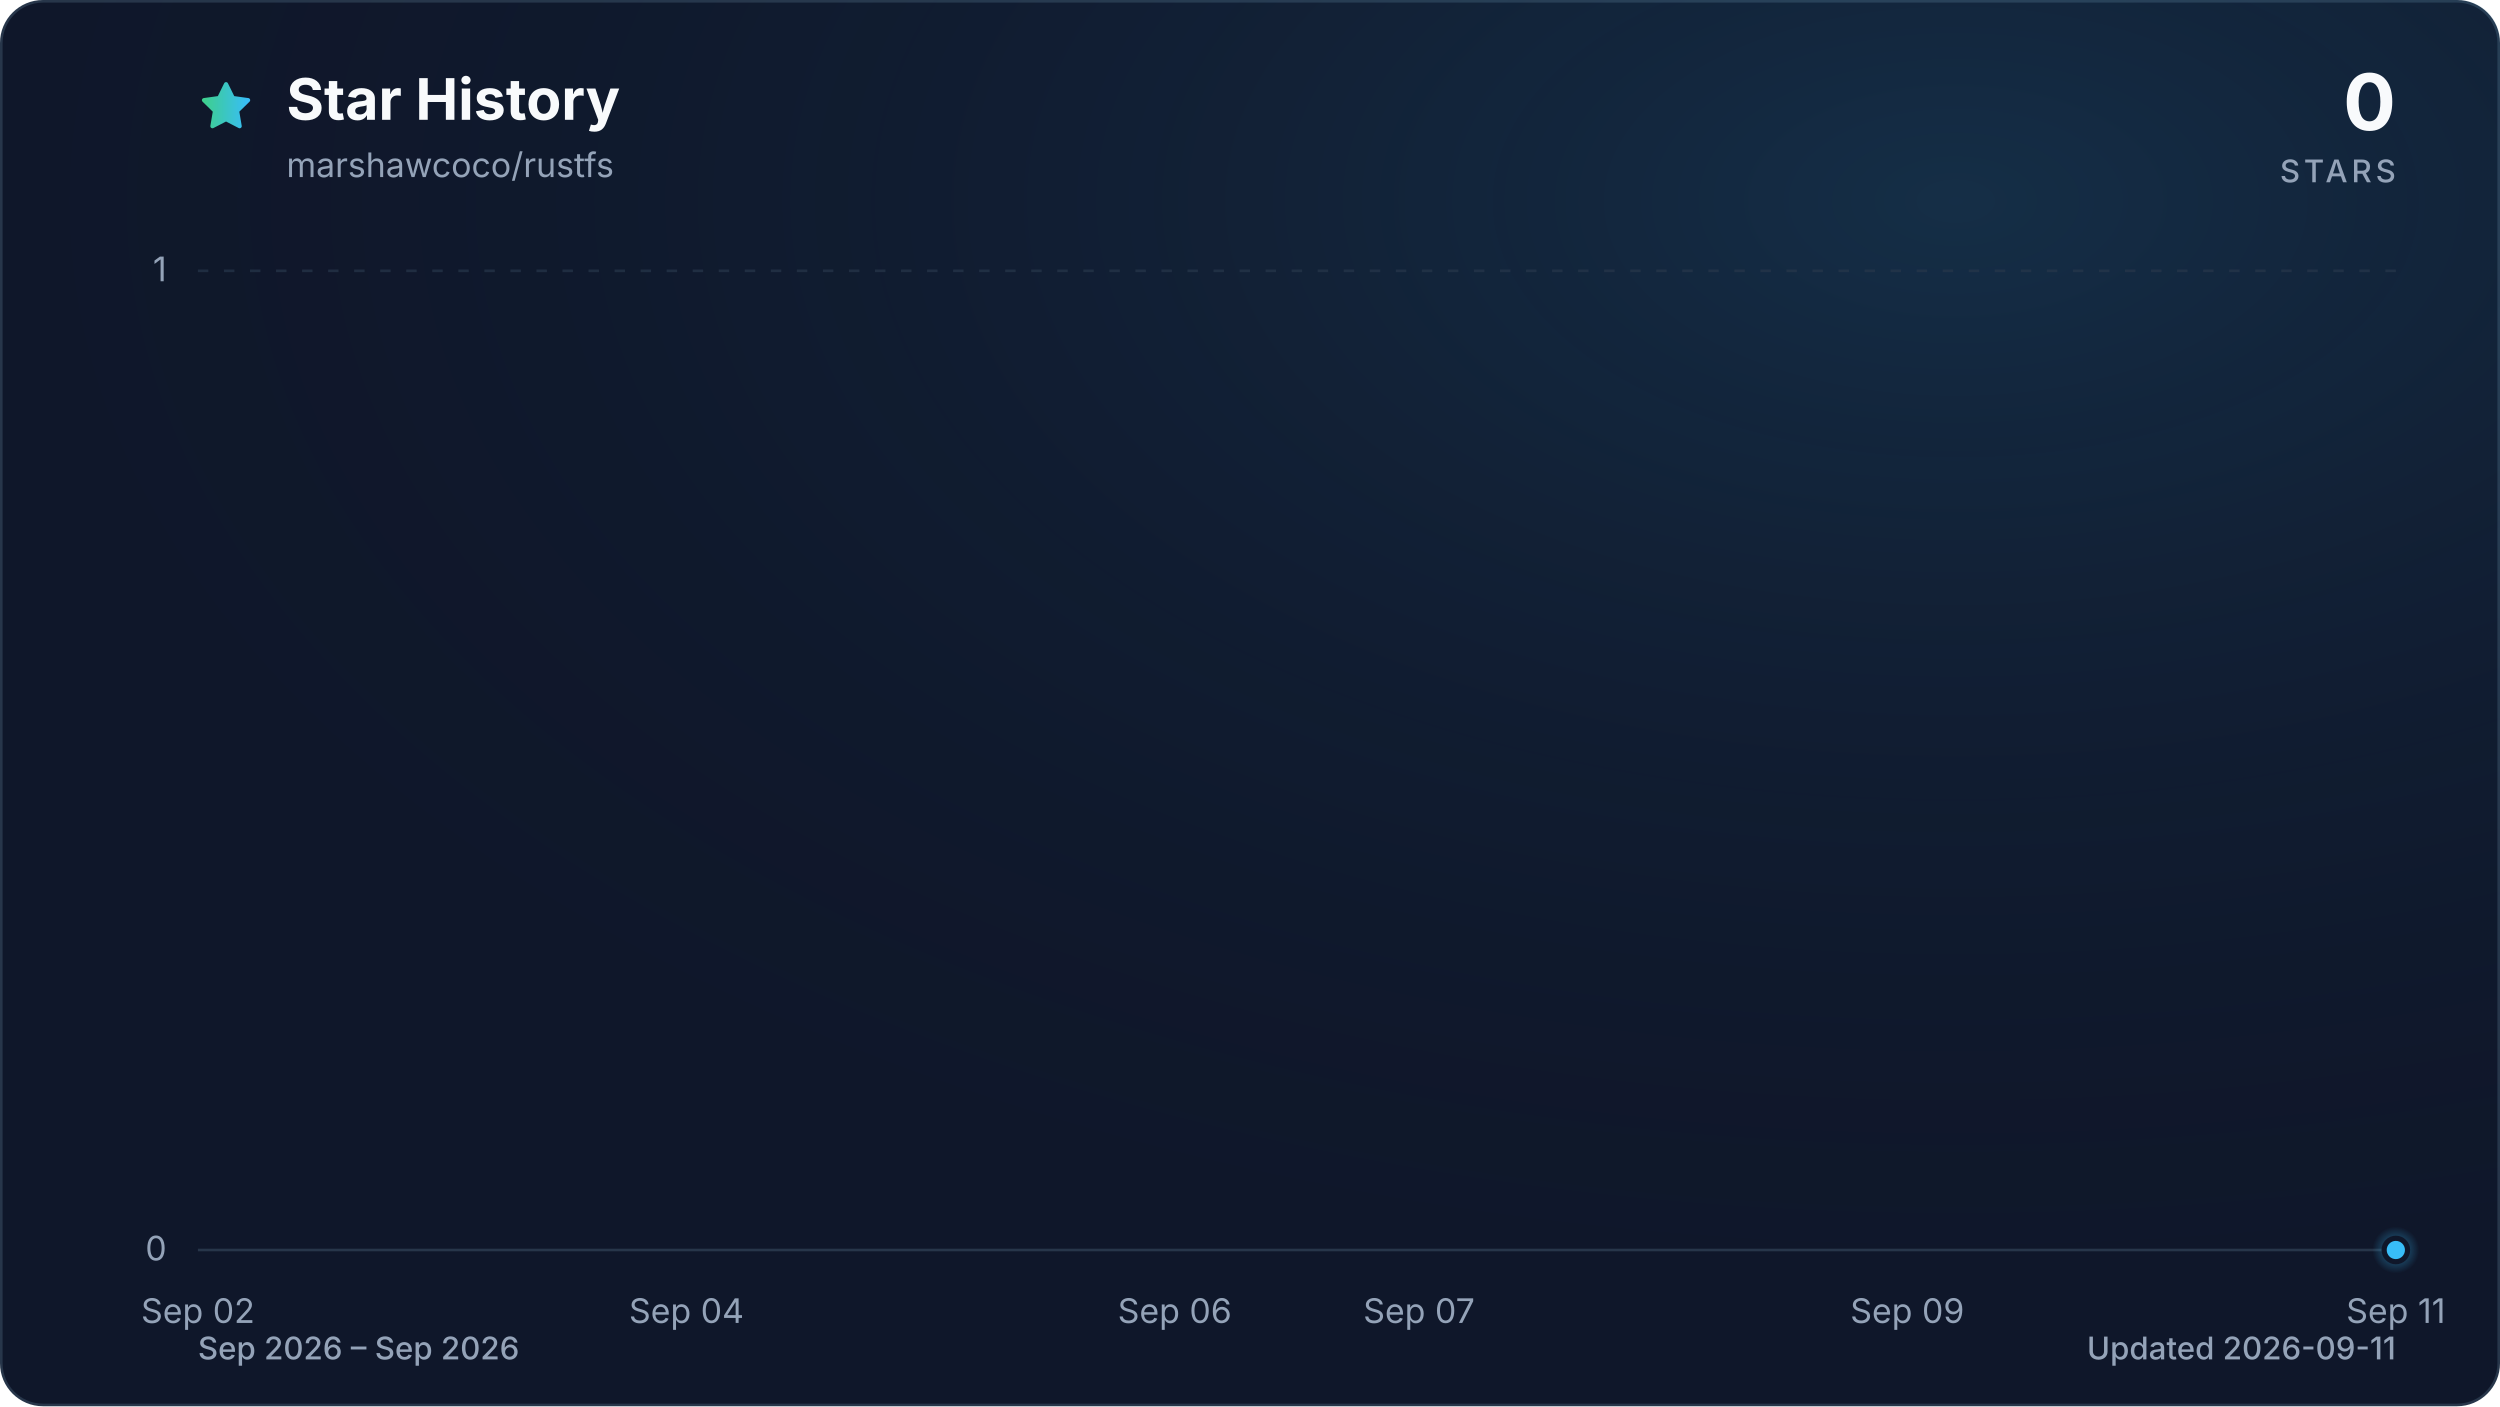
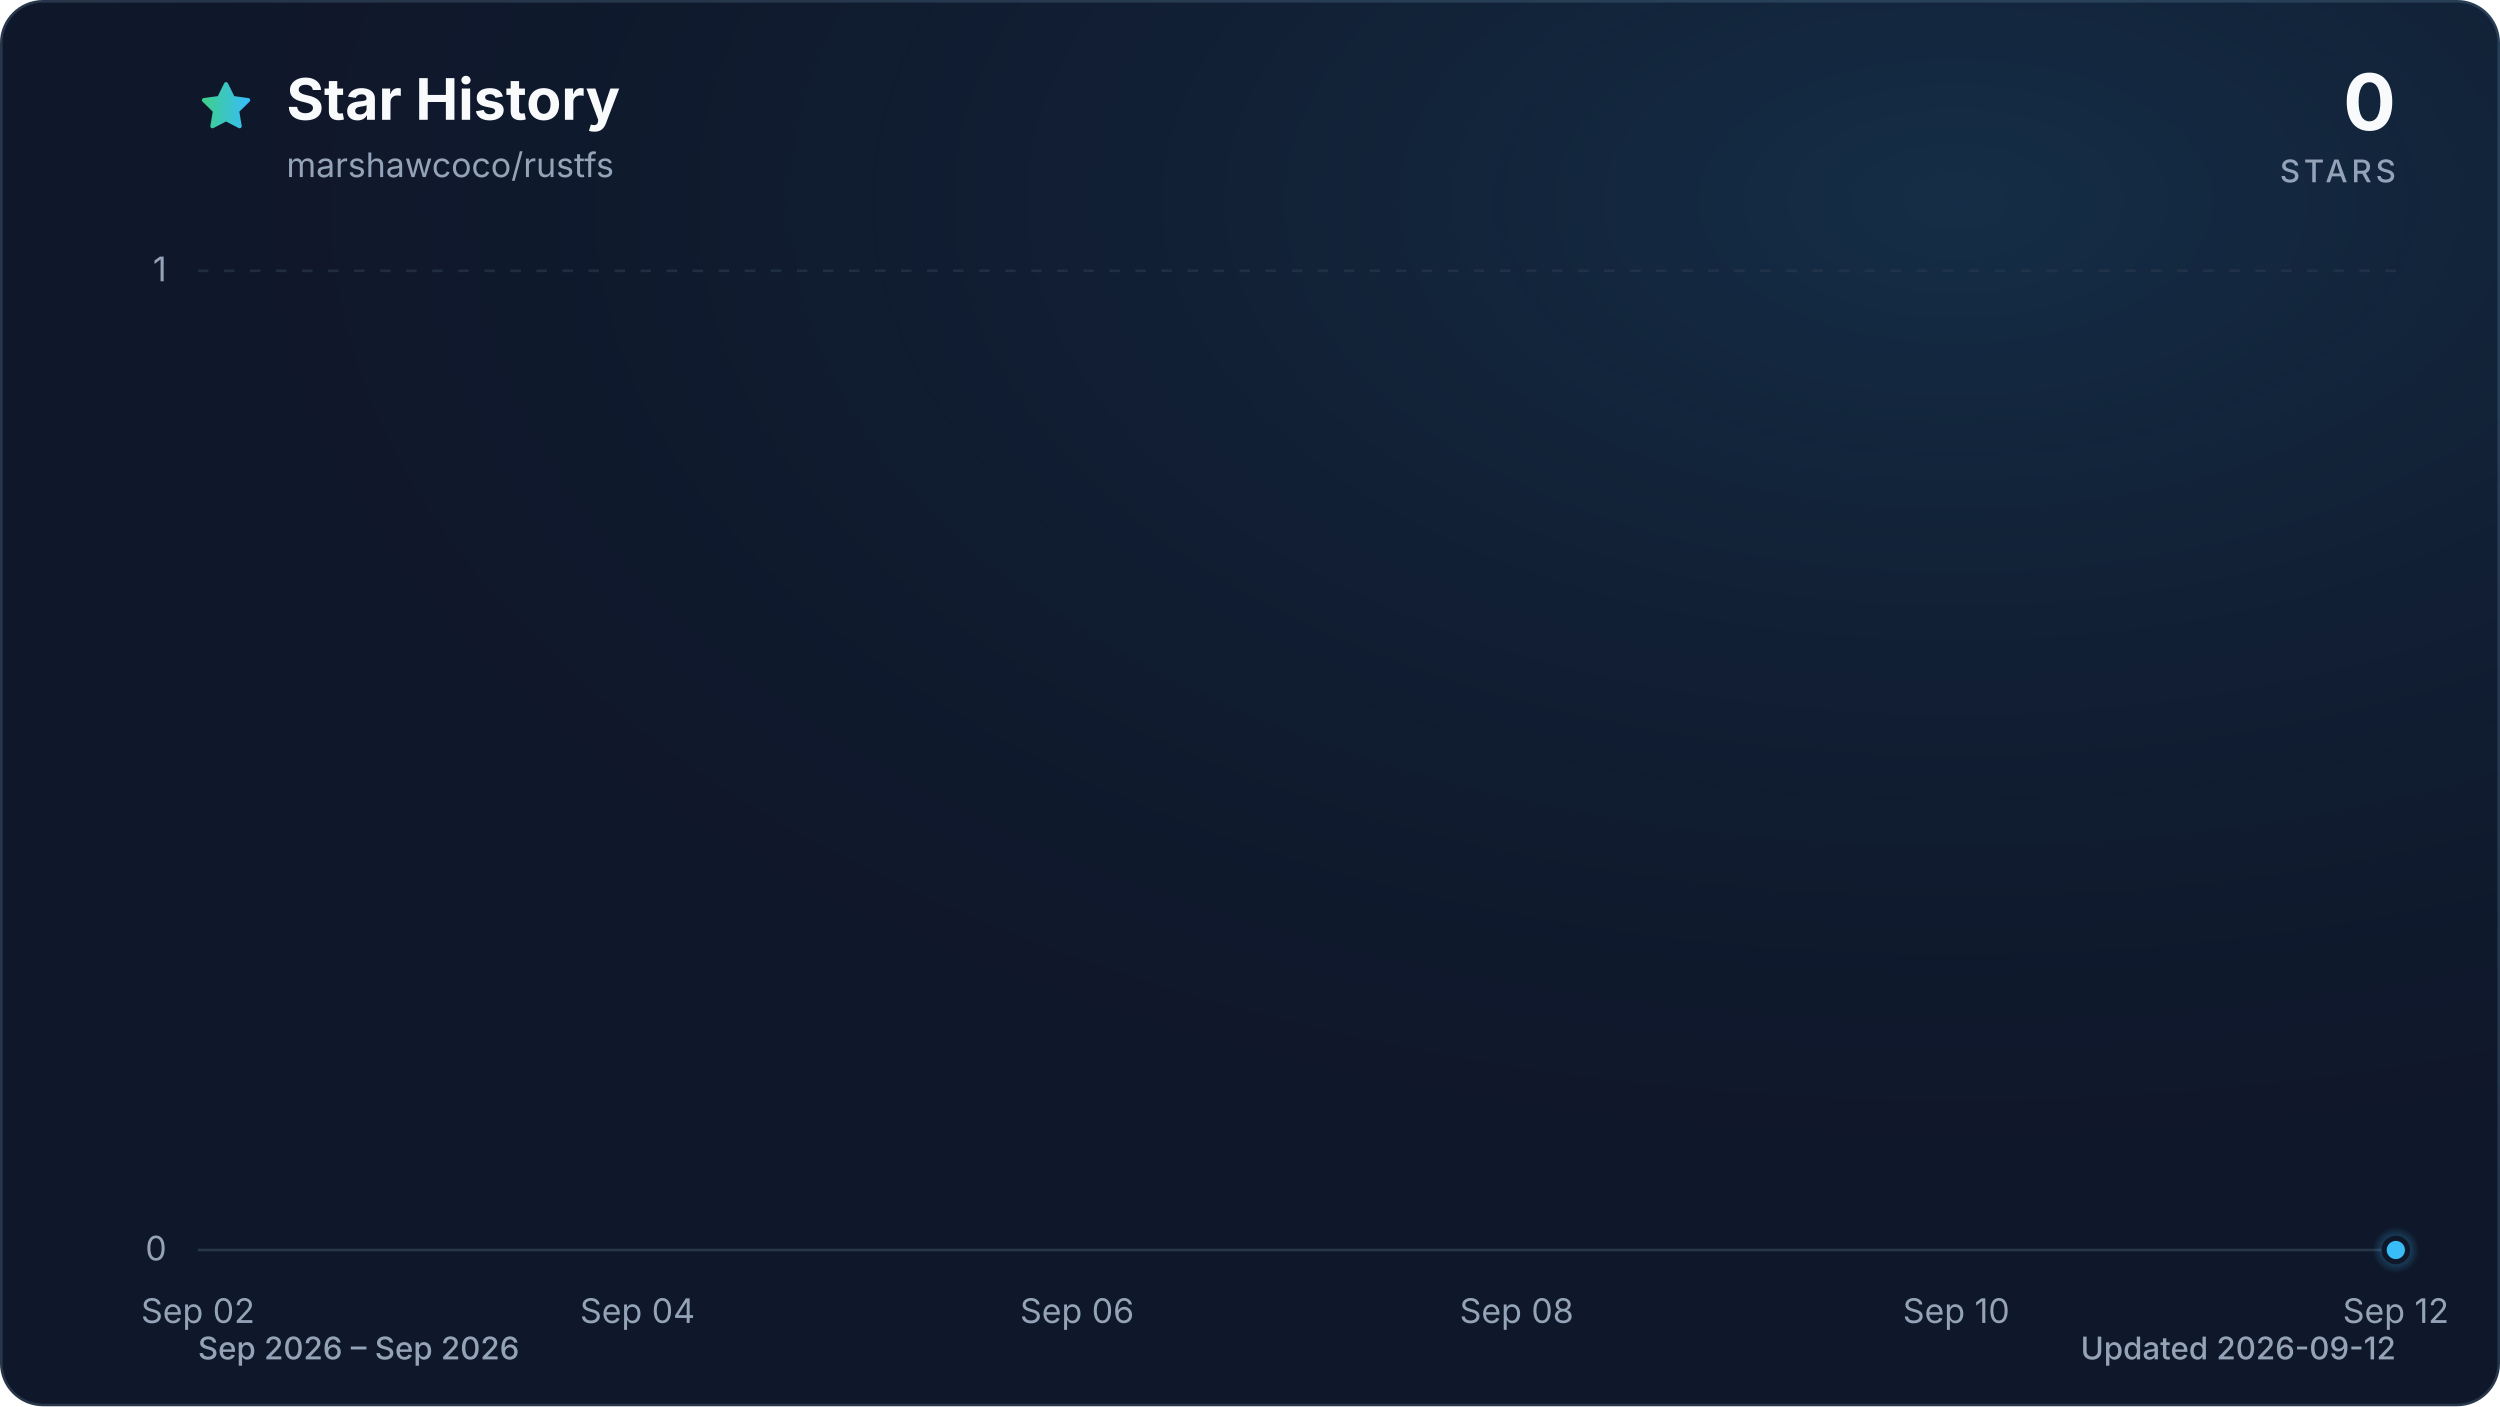
<svg xmlns="http://www.w3.org/2000/svg" viewBox="0 0 960 540" role="img" aria-labelledby="title description" data-style="gradient" data-variant="glow" data-animated="true">
  <defs>
    <linearGradient id="trend" x1="0" y1="0" x2="1" y2="0">
      <stop offset="0%" stop-color="#3ecf8e" />
      <stop offset="100%" stop-color="#38bdf8" />
    </linearGradient>
    <linearGradient id="area" x1="0" y1="0" x2="0" y2="1">
      <stop offset="0%" stop-color="#3ecf8e" stop-opacity="0.30" />
      <stop offset="55%" stop-color="#38bdf8" stop-opacity="0.10" />
      <stop offset="100%" stop-color="#38bdf8" stop-opacity="0.01" />
    </linearGradient>
    <radialGradient id="marker-halo" cx="50%" cy="50%" r="50%">
      <stop offset="0%" stop-color="#38bdf8" stop-opacity="0.55" />
      <stop offset="100%" stop-color="#38bdf8" stop-opacity="0" />
    </radialGradient>
    <radialGradient id="surface-glow" cx="78%" cy="14%" r="80%">
      <stop offset="0%" stop-color="#38bdf8" stop-opacity="0.14" />
      <stop offset="100%" stop-color="#0f172a" stop-opacity="0" />
    </radialGradient>
    <filter id="trend-glow" x="-20%" y="-20%" width="140%" height="140%">
      <feGaussianBlur stdDeviation="7" />
    </filter>
  </defs>
  <style>
.trend-enter{transform-box:fill-box;transform-origin:center;animation:trend-enter 520ms cubic-bezier(0.16,1,0.3,1)}
.marker-enter{transform-box:fill-box;transform-origin:center;animation:marker-enter 320ms cubic-bezier(0.16,1,0.3,1) 200ms both}
.marker-pulse{transform-box:fill-box;transform-origin:center;animation:marker-pulse 2.6s ease-out infinite}
@keyframes trend-enter{from{opacity:.35;transform:translateY(10px)}to{opacity:1;transform:translateY(0)}}
@keyframes marker-enter{from{opacity:0;transform:scale(.4)}to{opacity:1;transform:scale(1)}}
@keyframes marker-pulse{0%{opacity:.5;transform:scale(.7)}70%,100%{opacity:0;transform:scale(2.1)}}
@media (prefers-reduced-motion:reduce){.trend-enter,.marker-enter,.marker-pulse{animation:none!important}}
@media (prefers-reduced-motion:reduce){.marker-pulse{opacity:0}}
</style>
  <rect x="0.5" y="0.5" width="959" height="539" fill="#0f172a" stroke="#27364a" stroke-width="1" rx="16" />
  <rect width="960" height="540" fill="url(#surface-glow)" rx="16" />
  <path d="M12 2.6l2.9 5.9 6.5.9-4.7 4.6 1.1 6.5-5.8-3-5.8 3 1.1-6.5-4.7-4.6 6.5-.9L12 2.6Z" transform="translate(76 30) scale(.9)" fill="url(#trend)" stroke="url(#trend)" stroke-width="1.8" stroke-linejoin="round" aria-hidden="true" />
  <text x="110" y="46" fill="#f8fafc" font-family="ui-sans-serif, system-ui, -apple-system, BlinkMacSystemFont, 'Segoe UI', sans-serif" font-size="22" font-weight="700">Star History</text>
  <text x="110" y="68" fill="#94a3b8" font-family="ui-sans-serif, system-ui, -apple-system, BlinkMacSystemFont, 'Segoe UI', sans-serif" font-size="13">marshawcoco/rustfs</text>
  <text x="920" y="50" fill="#f8fafc" font-family="ui-sans-serif, system-ui, -apple-system, BlinkMacSystemFont, 'Segoe UI', sans-serif" font-size="30" font-weight="700" text-anchor="end">0</text>
  <text x="920" y="70" fill="#94a3b8" font-family="ui-sans-serif, system-ui, -apple-system, BlinkMacSystemFont, 'Segoe UI', sans-serif" font-size="12" font-weight="500" letter-spacing="1.5" text-anchor="end">STARS</text>
  <line x1="76" y1="480.0" x2="920" y2="480.0" stroke="#27364a" stroke-width="1" stroke-dasharray="0" opacity="1" />
  <text x="64" y="484.0" fill="#94a3b8" font-family="ui-sans-serif, system-ui, -apple-system, BlinkMacSystemFont, 'Segoe UI', sans-serif" font-size="13" text-anchor="end">0</text>
  <line x1="76" y1="104.0" x2="920" y2="104.0" stroke="#27364a" stroke-width="1" stroke-dasharray="4 6" opacity="0.7" />
  <text x="64" y="108.0" fill="#94a3b8" font-family="ui-sans-serif, system-ui, -apple-system, BlinkMacSystemFont, 'Segoe UI', sans-serif" font-size="13" text-anchor="end">1</text>
  <text x="76.0" y="508" fill="#94a3b8" font-family="ui-sans-serif, system-ui, -apple-system, BlinkMacSystemFont, 'Segoe UI', sans-serif" font-size="13" text-anchor="middle">Sep 02</text>
-   <text x="263.6" y="508" fill="#94a3b8" font-family="ui-sans-serif, system-ui, -apple-system, BlinkMacSystemFont, 'Segoe UI', sans-serif" font-size="13" text-anchor="middle">Sep 04</text>
-   <text x="451.1" y="508" fill="#94a3b8" font-family="ui-sans-serif, system-ui, -apple-system, BlinkMacSystemFont, 'Segoe UI', sans-serif" font-size="13" text-anchor="middle">Sep 06</text>
-   <text x="544.9" y="508" fill="#94a3b8" font-family="ui-sans-serif, system-ui, -apple-system, BlinkMacSystemFont, 'Segoe UI', sans-serif" font-size="13" text-anchor="middle">Sep 07</text>
-   <text x="732.4" y="508" fill="#94a3b8" font-family="ui-sans-serif, system-ui, -apple-system, BlinkMacSystemFont, 'Segoe UI', sans-serif" font-size="13" text-anchor="middle">Sep 09</text>
-   <text x="920.0" y="508" fill="#94a3b8" font-family="ui-sans-serif, system-ui, -apple-system, BlinkMacSystemFont, 'Segoe UI', sans-serif" font-size="13" text-anchor="middle">Sep 11</text>
+   <text x="244.8" y="508" fill="#94a3b8" font-family="ui-sans-serif, system-ui, -apple-system, BlinkMacSystemFont, 'Segoe UI', sans-serif" font-size="13" text-anchor="middle">Sep 04</text>
+   <text x="413.6" y="508" fill="#94a3b8" font-family="ui-sans-serif, system-ui, -apple-system, BlinkMacSystemFont, 'Segoe UI', sans-serif" font-size="13" text-anchor="middle">Sep 06</text>
+   <text x="582.4" y="508" fill="#94a3b8" font-family="ui-sans-serif, system-ui, -apple-system, BlinkMacSystemFont, 'Segoe UI', sans-serif" font-size="13" text-anchor="middle">Sep 08</text>
+   <text x="751.2" y="508" fill="#94a3b8" font-family="ui-sans-serif, system-ui, -apple-system, BlinkMacSystemFont, 'Segoe UI', sans-serif" font-size="13" text-anchor="middle">Sep 10</text>
+   <text x="920.0" y="508" fill="#94a3b8" font-family="ui-sans-serif, system-ui, -apple-system, BlinkMacSystemFont, 'Segoe UI', sans-serif" font-size="13" text-anchor="middle">Sep 12</text>
  <g class="trend-enter">
-     <path d="M 76.0 480.0 C 107.3 480.0, 138.5 480.0, 169.8 480.0 C 201.0 480.0, 232.3 480.0, 263.6 480.0 C 294.8 480.0, 326.1 480.0, 357.3 480.0 C 388.6 480.0, 419.9 480.0, 451.1 480.0 C 482.4 480.0, 513.6 480.0, 544.9 480.0 C 576.1 480.0, 607.4 480.0, 638.7 480.0 C 669.9 480.0, 701.2 480.0, 732.4 480.0 C 763.7 480.0, 795.0 480.0, 826.2 480.0 C 857.5 480.0, 888.7 480.0, 920.0 480.0 L 920.0 480.0 L 76.0 480.0 Z" fill="url(#area)" />
-     <path d="M 76.0 480.0 C 107.3 480.0, 138.5 480.0, 169.8 480.0 C 201.0 480.0, 232.3 480.0, 263.6 480.0 C 294.8 480.0, 326.1 480.0, 357.3 480.0 C 388.6 480.0, 419.9 480.0, 451.1 480.0 C 482.4 480.0, 513.6 480.0, 544.9 480.0 C 576.1 480.0, 607.4 480.0, 638.7 480.0 C 669.9 480.0, 701.2 480.0, 732.4 480.0 C 763.7 480.0, 795.0 480.0, 826.2 480.0 C 857.5 480.0, 888.7 480.0, 920.0 480.0" fill="none" stroke="url(#trend)" stroke-width="12" stroke-linecap="round" stroke-linejoin="round" opacity="0.16" filter="url(#trend-glow)" />
-     <path d="M 76.0 480.0 C 107.3 480.0, 138.5 480.0, 169.8 480.0 C 201.0 480.0, 232.3 480.0, 263.6 480.0 C 294.8 480.0, 326.1 480.0, 357.3 480.0 C 388.6 480.0, 419.9 480.0, 451.1 480.0 C 482.4 480.0, 513.6 480.0, 544.9 480.0 C 576.1 480.0, 607.4 480.0, 638.7 480.0 C 669.9 480.0, 701.2 480.0, 732.4 480.0 C 763.7 480.0, 795.0 480.0, 826.2 480.0 C 857.5 480.0, 888.7 480.0, 920.0 480.0" fill="none" stroke="url(#trend)" stroke-width="3" stroke-linecap="round" stroke-linejoin="round" />
+     <path d="M 76.0 480.0 C 104.1 480.0, 132.3 480.0, 160.4 480.0 C 188.5 480.0, 216.7 480.0, 244.8 480.0 C 272.9 480.0, 301.1 480.0, 329.2 480.0 C 357.3 480.0, 385.5 480.0, 413.6 480.0 C 441.7 480.0, 469.9 480.0, 498.0 480.0 C 526.1 480.0, 554.3 480.0, 582.4 480.0 C 610.5 480.0, 638.7 480.0, 666.8 480.0 C 694.9 480.0, 723.1 480.0, 751.2 480.0 C 779.3 480.0, 807.5 480.0, 835.6 480.0 C 863.7 480.0, 891.9 480.0, 920.0 480.0 L 920.0 480.0 L 76.0 480.0 Z" fill="url(#area)" />
+     <path d="M 76.0 480.0 C 104.1 480.0, 132.3 480.0, 160.4 480.0 C 188.5 480.0, 216.7 480.0, 244.8 480.0 C 272.9 480.0, 301.1 480.0, 329.2 480.0 C 357.3 480.0, 385.5 480.0, 413.6 480.0 C 441.7 480.0, 469.9 480.0, 498.0 480.0 C 526.1 480.0, 554.3 480.0, 582.4 480.0 C 610.5 480.0, 638.7 480.0, 666.8 480.0 C 694.9 480.0, 723.1 480.0, 751.2 480.0 C 779.3 480.0, 807.5 480.0, 835.6 480.0 C 863.7 480.0, 891.9 480.0, 920.0 480.0" fill="none" stroke="url(#trend)" stroke-width="12" stroke-linecap="round" stroke-linejoin="round" opacity="0.16" filter="url(#trend-glow)" />
+     <path d="M 76.0 480.0 C 104.1 480.0, 132.3 480.0, 160.4 480.0 C 188.5 480.0, 216.7 480.0, 244.8 480.0 C 272.9 480.0, 301.1 480.0, 329.2 480.0 C 357.3 480.0, 385.5 480.0, 413.6 480.0 C 441.7 480.0, 469.9 480.0, 498.0 480.0 C 526.1 480.0, 554.3 480.0, 582.4 480.0 C 610.5 480.0, 638.7 480.0, 666.8 480.0 C 694.9 480.0, 723.1 480.0, 751.2 480.0 C 779.3 480.0, 807.5 480.0, 835.6 480.0 C 863.7 480.0, 891.9 480.0, 920.0 480.0" fill="none" stroke="url(#trend)" stroke-width="3" stroke-linecap="round" stroke-linejoin="round" />
  </g>
  <g class="marker-enter">
    <circle class="marker-pulse" cx="920.0" cy="480.0" r="9" fill="url(#marker-halo)" />
    <circle cx="920.0" cy="480.0" r="4.5" fill="#38bdf8" stroke="#0f172a" stroke-width="2" />
  </g>
  <text x="76" y="522" fill="#94a3b8" font-family="ui-sans-serif, system-ui, -apple-system, BlinkMacSystemFont, 'Segoe UI', sans-serif" font-size="12" font-weight="500">Sep 2026 – Sep 2026</text>
-   <text x="920" y="522" fill="#94a3b8" font-family="ui-sans-serif, system-ui, -apple-system, BlinkMacSystemFont, 'Segoe UI', sans-serif" font-size="12" font-weight="500" text-anchor="end">Updated 2026-09-11</text>
+   <text x="920" y="522" fill="#94a3b8" font-family="ui-sans-serif, system-ui, -apple-system, BlinkMacSystemFont, 'Segoe UI', sans-serif" font-size="12" font-weight="500" text-anchor="end">Updated 2026-09-12</text>
</svg>
